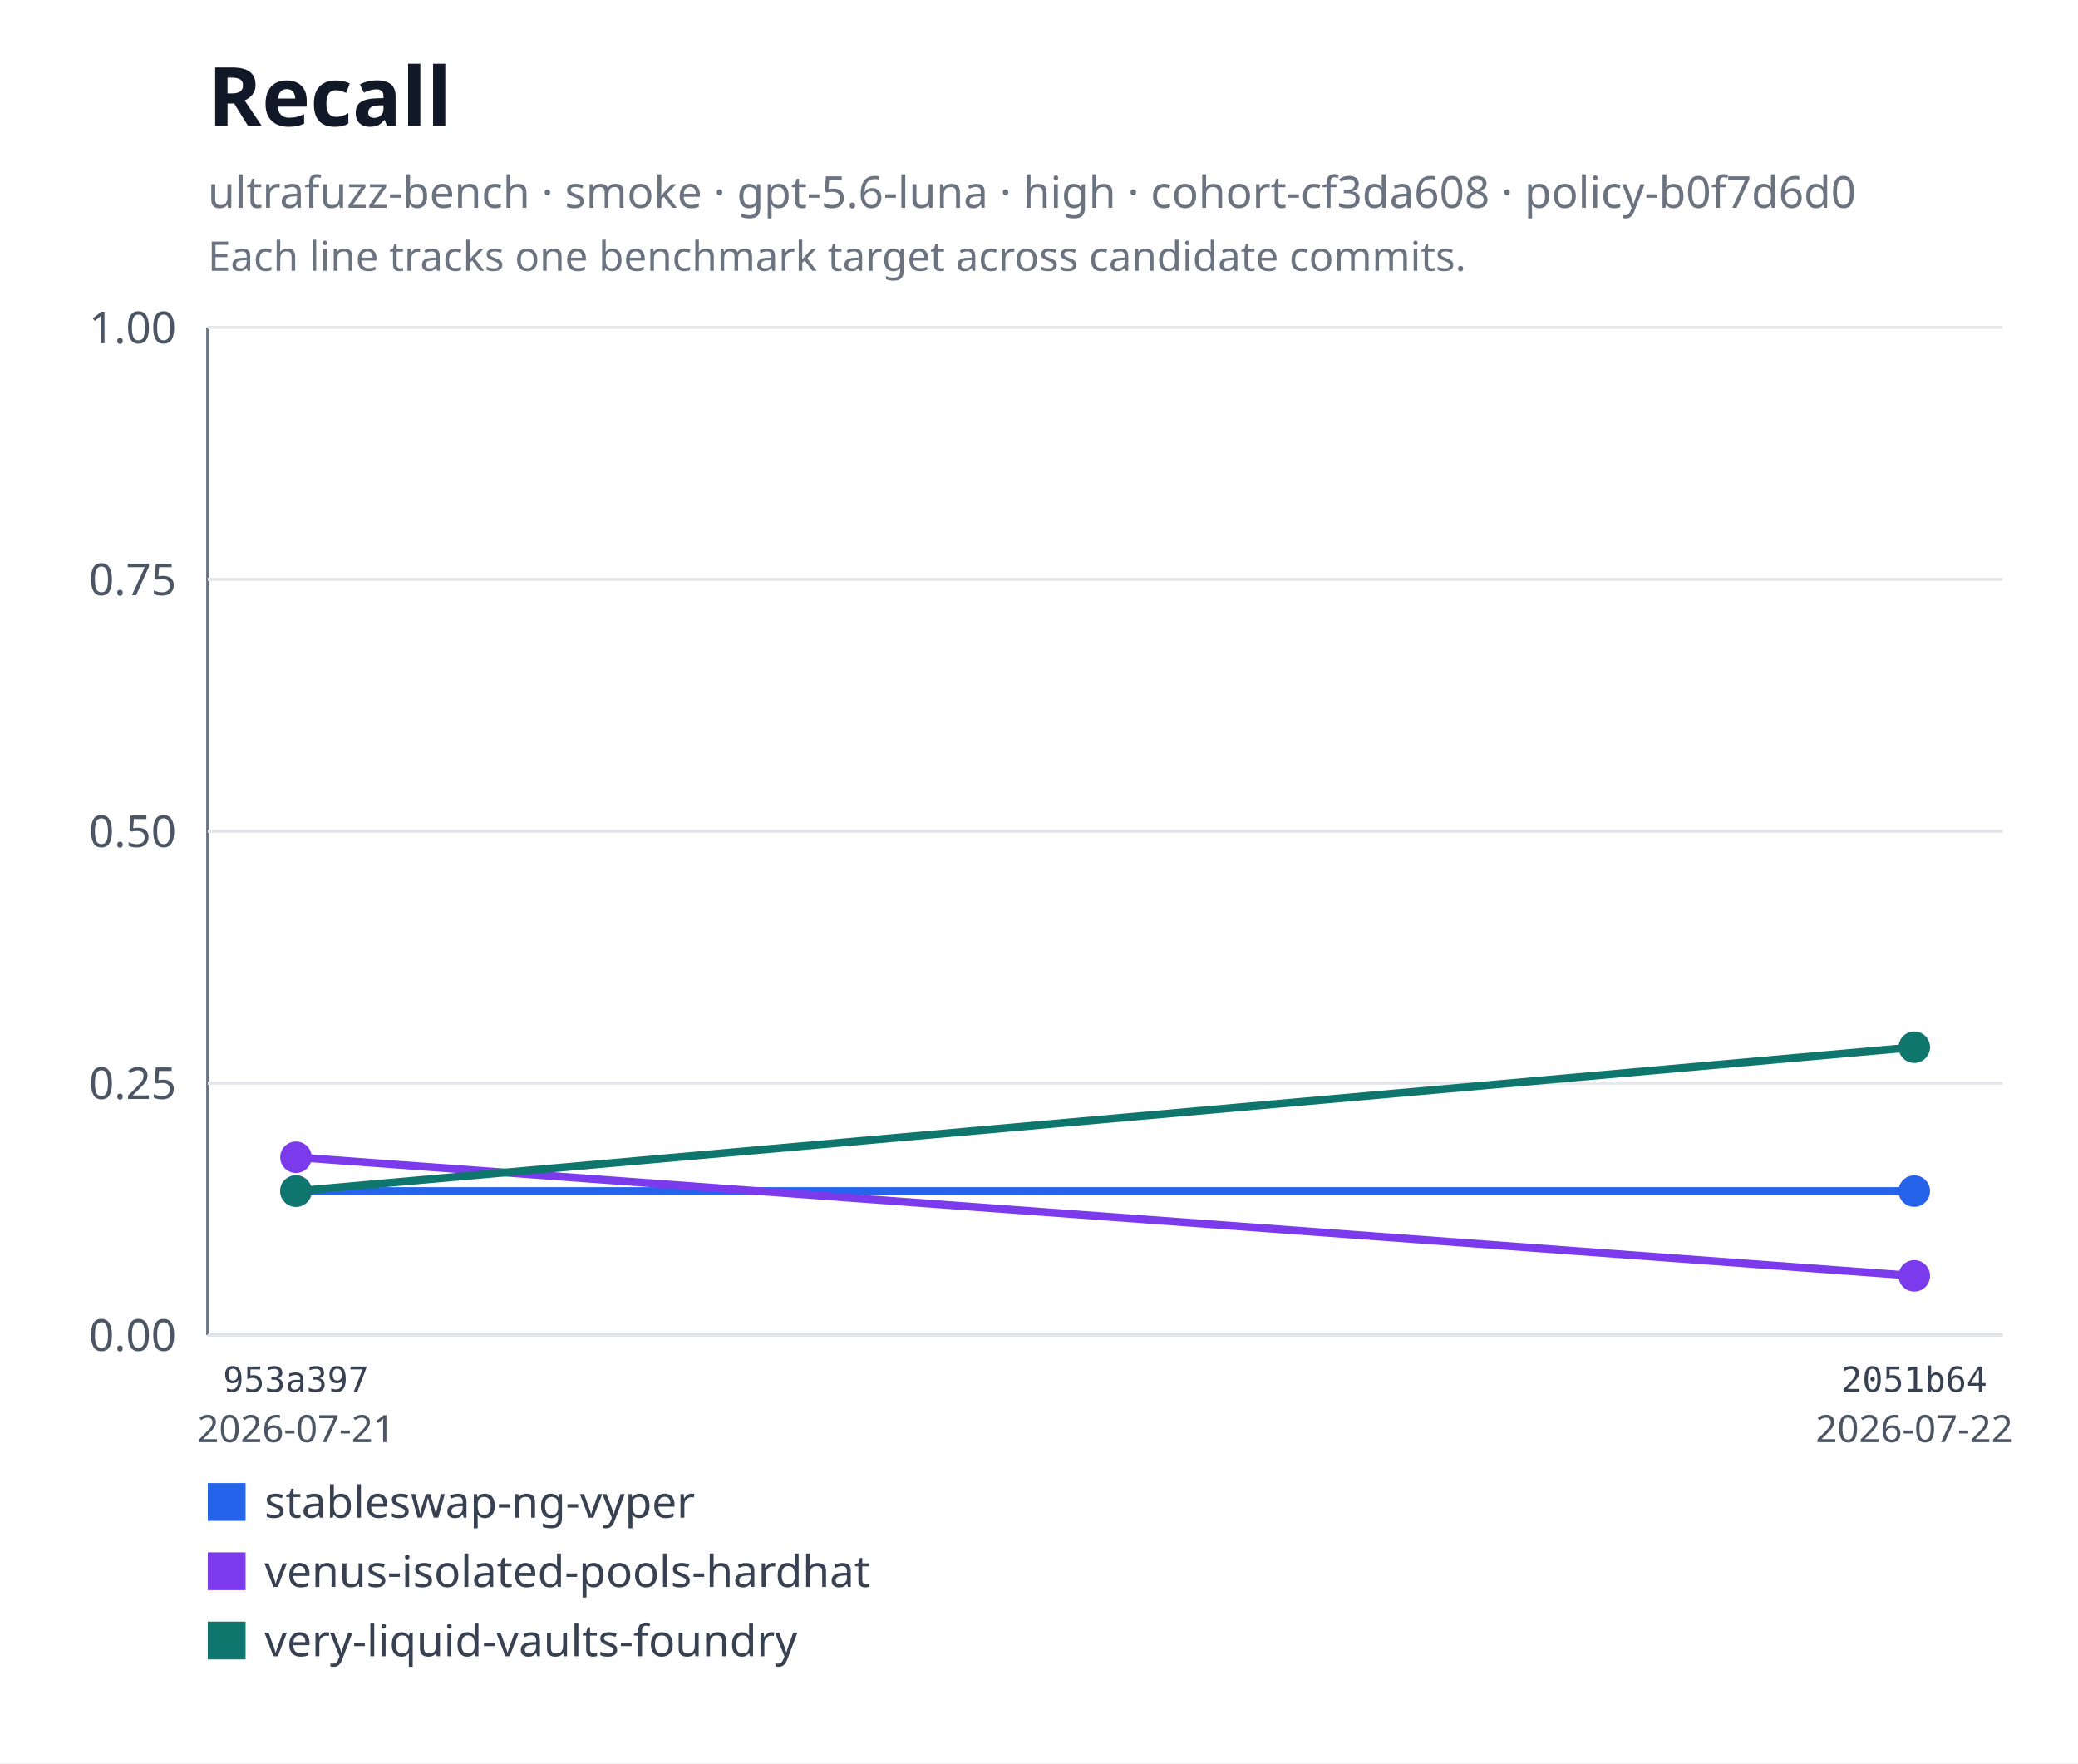
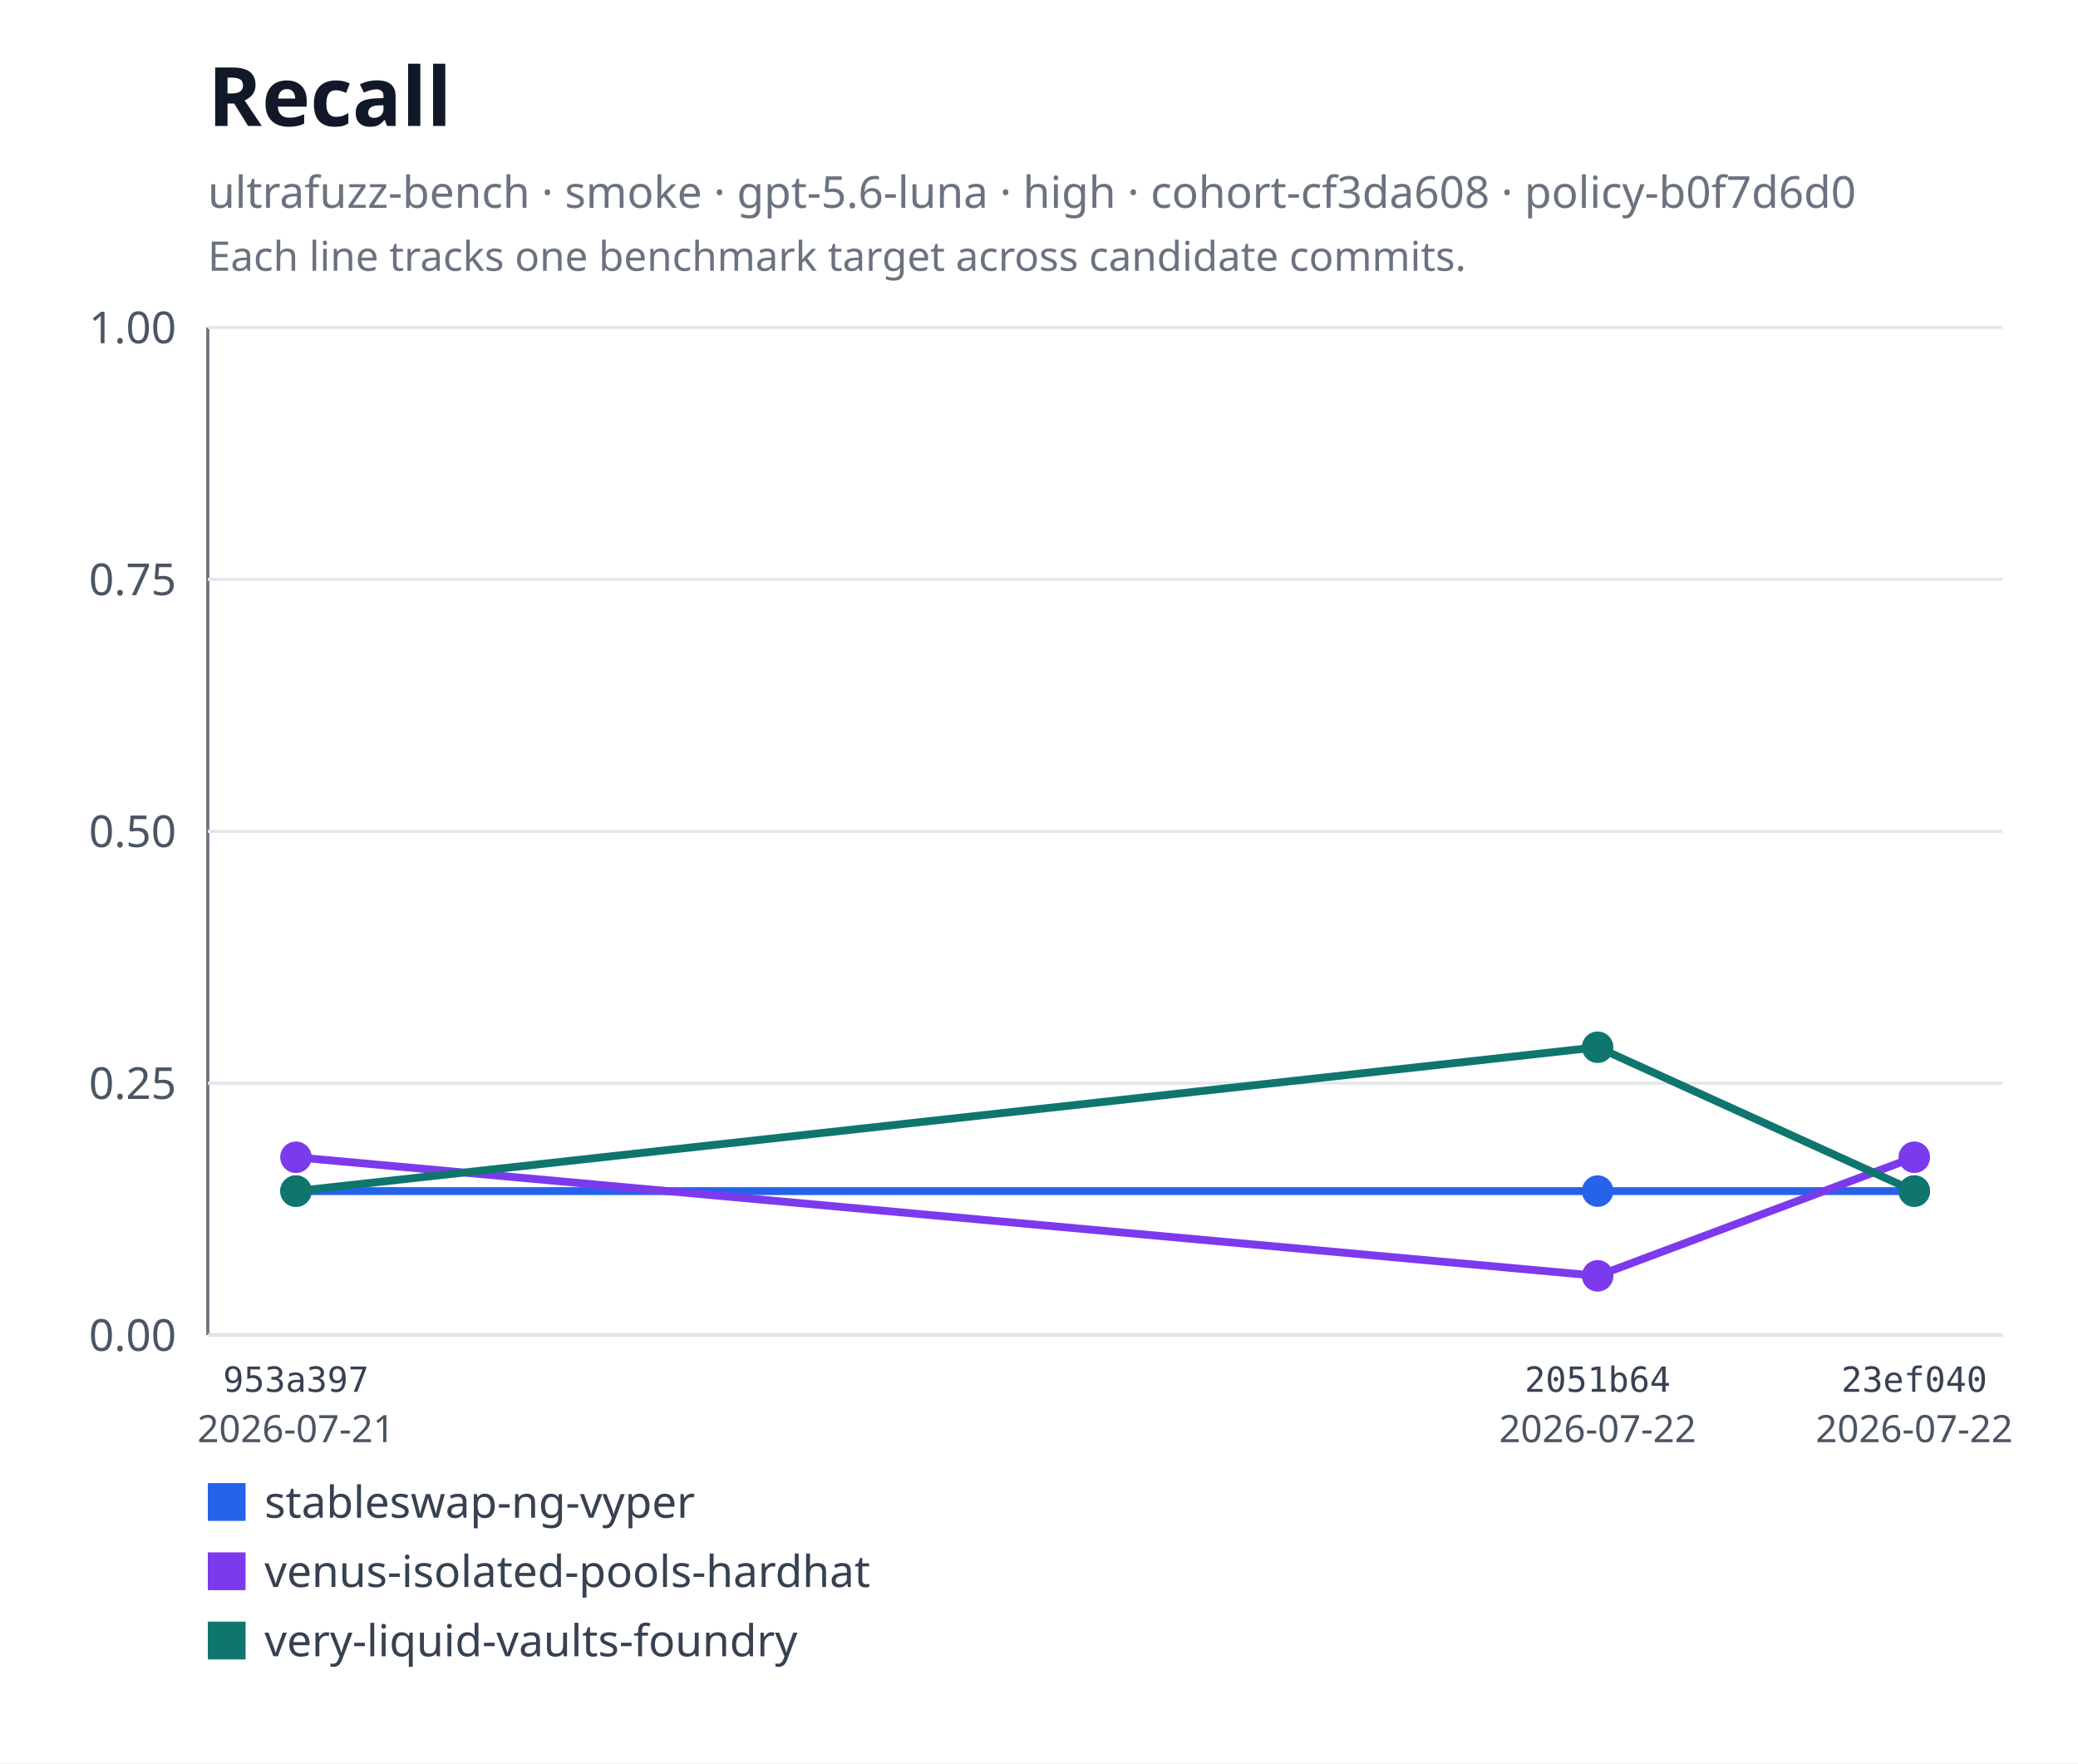
<svg xmlns="http://www.w3.org/2000/svg" xmlns:xlink="http://www.w3.org/1999/xlink" viewBox="0 0 660 560" role="img" aria-labelledby="title desc">
  <rect width="660" height="560" fill="#ffffff" />
  <text x="66" y="40" font-family="system-ui, sans-serif" font-size="26" font-weight="600" fill="#111827">Recall</text>
  <text x="66" y="66" font-family="system-ui, sans-serif" font-size="14" fill="#6b7280">ultrafuzz-bench · smoke · gpt-5.6-luna · high · cohort-cf3da608 · policy-b0f7d6d0</text>
  <text x="66" y="86" font-family="system-ui, sans-serif" font-size="13" fill="#6b7280">Each line tracks one benchmark target across candidate commits.</text>
  <line x1="66" y1="104" x2="66" y2="424" stroke="#6b7280" />
  <line x1="66" y1="424" x2="636" y2="424" stroke="#6b7280" />
  <line x1="66" y1="424" x2="636" y2="424" stroke="#e5e7eb" />
  <text x="56" y="429" text-anchor="end" font-family="system-ui, sans-serif" font-size="14" fill="#4b5563">0.00</text>
  <line x1="66" y1="344" x2="636" y2="344" stroke="#e5e7eb" />
  <text x="56" y="349" text-anchor="end" font-family="system-ui, sans-serif" font-size="14" fill="#4b5563">0.25</text>
  <line x1="66" y1="264" x2="636" y2="264" stroke="#e5e7eb" />
  <text x="56" y="269" text-anchor="end" font-family="system-ui, sans-serif" font-size="14" fill="#4b5563">0.50</text>
  <line x1="66" y1="184" x2="636" y2="184" stroke="#e5e7eb" />
  <text x="56" y="189" text-anchor="end" font-family="system-ui, sans-serif" font-size="14" fill="#4b5563">0.75</text>
  <line x1="66" y1="104" x2="636" y2="104" stroke="#e5e7eb" />
  <text x="56" y="109" text-anchor="end" font-family="system-ui, sans-serif" font-size="14" fill="#4b5563">1.00</text>
-   <polyline fill="none" stroke="#2563eb" stroke-width="2.5" points="94,378.27 608,378.27" />
+   <polyline fill="none" stroke="#2563eb" stroke-width="2.5" points="94,378.27 507.43,378.27 608,378.27" />
  <a href="https://github.com/monad-developers/ultrafuzz/commit/953a397a860307d3061eef2cad69c80d09ef20f5" xlink:href="https://github.com/monad-developers/ultrafuzz/commit/953a397a860307d3061eef2cad69c80d09ef20f5">
    <circle cx="94" cy="378.27" r="5" fill="#2563eb" />
  </a>
  <a href="https://github.com/monad-developers/ultrafuzz/commit/2051b642d9e31e9402ce1ec8a00b70cc27801f16" xlink:href="https://github.com/monad-developers/ultrafuzz/commit/2051b642d9e31e9402ce1ec8a00b70cc27801f16">
+     <circle cx="507.43" cy="378.27" r="5" fill="#2563eb" />
+   </a>
+   <a href="https://github.com/monad-developers/ultrafuzz/commit/23ef040e5ad66603354e3395f7eac77df9b76f06" xlink:href="https://github.com/monad-developers/ultrafuzz/commit/23ef040e5ad66603354e3395f7eac77df9b76f06">
    <circle cx="608" cy="378.27" r="5" fill="#2563eb" />
  </a>
-   <polyline fill="none" stroke="#7c3aed" stroke-width="2.5" points="94,367.52 608,405.18" />
+   <polyline fill="none" stroke="#7c3aed" stroke-width="2.5" points="94,367.52 507.43,405.18 608,367.52" />
  <a href="https://github.com/monad-developers/ultrafuzz/commit/953a397a860307d3061eef2cad69c80d09ef20f5" xlink:href="https://github.com/monad-developers/ultrafuzz/commit/953a397a860307d3061eef2cad69c80d09ef20f5">
    <circle cx="94" cy="367.52" r="5" fill="#7c3aed" />
  </a>
  <a href="https://github.com/monad-developers/ultrafuzz/commit/2051b642d9e31e9402ce1ec8a00b70cc27801f16" xlink:href="https://github.com/monad-developers/ultrafuzz/commit/2051b642d9e31e9402ce1ec8a00b70cc27801f16">
-     <circle cx="608" cy="405.18" r="5" fill="#7c3aed" />
+     <circle cx="507.43" cy="405.18" r="5" fill="#7c3aed" />
  </a>
-   <polyline fill="none" stroke="#0f766e" stroke-width="2.5" points="94,378.27 608,332.58" />
+   <a href="https://github.com/monad-developers/ultrafuzz/commit/23ef040e5ad66603354e3395f7eac77df9b76f06" xlink:href="https://github.com/monad-developers/ultrafuzz/commit/23ef040e5ad66603354e3395f7eac77df9b76f06">
+     <circle cx="608" cy="367.52" r="5" fill="#7c3aed" />
+   </a>
+   <polyline fill="none" stroke="#0f766e" stroke-width="2.5" points="94,378.27 507.43,332.58 608,378.27" />
  <a href="https://github.com/monad-developers/ultrafuzz/commit/953a397a860307d3061eef2cad69c80d09ef20f5" xlink:href="https://github.com/monad-developers/ultrafuzz/commit/953a397a860307d3061eef2cad69c80d09ef20f5">
    <circle cx="94" cy="378.27" r="5" fill="#0f766e" />
  </a>
  <a href="https://github.com/monad-developers/ultrafuzz/commit/2051b642d9e31e9402ce1ec8a00b70cc27801f16" xlink:href="https://github.com/monad-developers/ultrafuzz/commit/2051b642d9e31e9402ce1ec8a00b70cc27801f16">
-     <circle cx="608" cy="332.58" r="5" fill="#0f766e" />
+     <circle cx="507.43" cy="332.58" r="5" fill="#0f766e" />
+   </a>
+   <a href="https://github.com/monad-developers/ultrafuzz/commit/23ef040e5ad66603354e3395f7eac77df9b76f06" xlink:href="https://github.com/monad-developers/ultrafuzz/commit/23ef040e5ad66603354e3395f7eac77df9b76f06">
+     <circle cx="608" cy="378.27" r="5" fill="#0f766e" />
  </a>
  <text x="94" y="442" text-anchor="middle" font-family="ui-monospace, monospace" font-size="11" fill="#374151">953a397</text>
  <text x="94" y="458" text-anchor="middle" font-family="system-ui, sans-serif" font-size="12" fill="#4b5563">2026-07-21</text>
-   <text x="608" y="442" text-anchor="middle" font-family="ui-monospace, monospace" font-size="11" fill="#374151">2051b64</text>
+   <text x="507.43" y="442" text-anchor="middle" font-family="ui-monospace, monospace" font-size="11" fill="#374151">2051b64</text>
+   <text x="507.43" y="458" text-anchor="middle" font-family="system-ui, sans-serif" font-size="12" fill="#4b5563">2026-07-22</text>
+   <text x="608" y="442" text-anchor="middle" font-family="ui-monospace, monospace" font-size="11" fill="#374151">23ef040</text>
  <text x="608" y="458" text-anchor="middle" font-family="system-ui, sans-serif" font-size="12" fill="#4b5563">2026-07-22</text>
  <rect x="66" y="471" width="12" height="12" fill="#2563eb" />
  <text x="84" y="482" font-family="system-ui, sans-serif" font-size="14" fill="#374151">stableswap-ng-vyper</text>
  <rect x="66" y="493" width="12" height="12" fill="#7c3aed" />
  <text x="84" y="504" font-family="system-ui, sans-serif" font-size="14" fill="#374151">venus-isolated-pools-hardhat</text>
  <rect x="66" y="515" width="12" height="12" fill="#0f766e" />
  <text x="84" y="526" font-family="system-ui, sans-serif" font-size="14" fill="#374151">very-liquid-vaults-foundry</text>
</svg>
